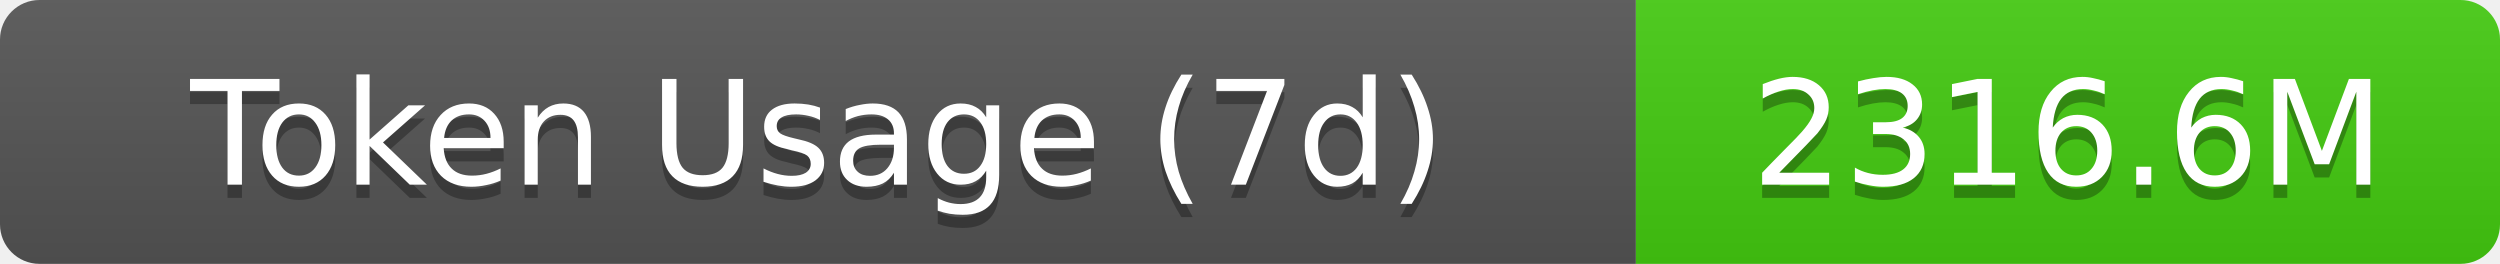
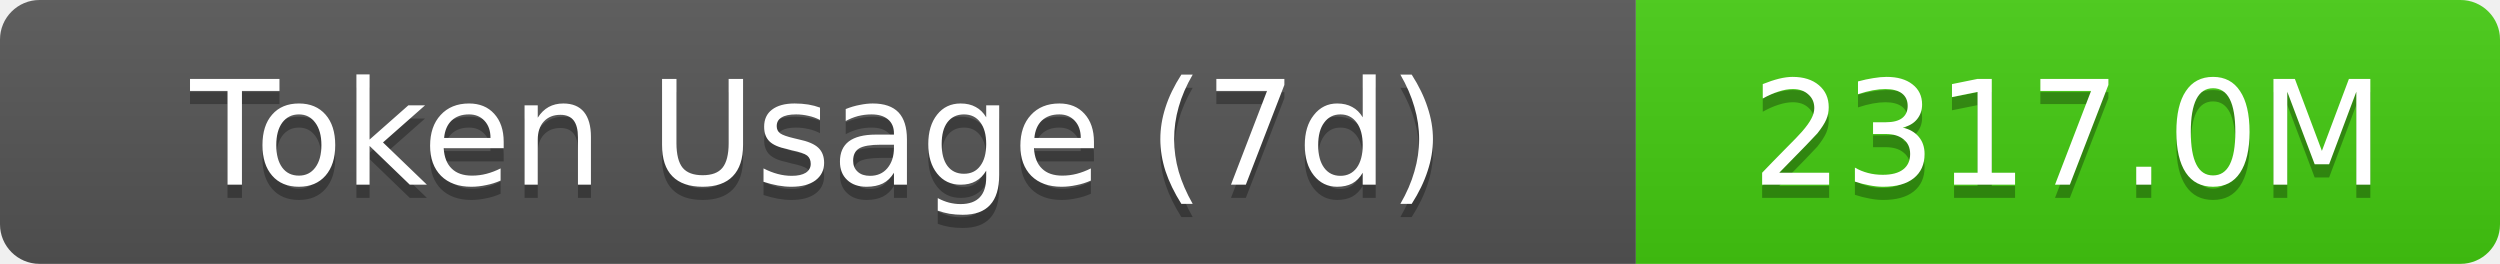
- <svg xmlns="http://www.w3.org/2000/svg" width="189.5" height="20" role="img" aria-label="Token Usage (7d): 2316.6M">
+ <svg xmlns="http://www.w3.org/2000/svg" width="189.5" height="20" role="img" aria-label="Token Usage (7d): 2317.0M">
  <linearGradient id="s" x2="0" y2="100%">
    <stop offset="0" stop-color="#bbb" stop-opacity=".1" />
    <stop offset="1" stop-opacity=".1" />
  </linearGradient>
  <clipPath id="r">
    <rect width="189.5" height="20" rx="3" fill="#fff" />
  </clipPath>
  <g clip-path="url(#r)">
    <rect width="124" height="20" fill="#555" />
    <rect x="124" width="65.5" height="20" fill="#4c1" />
    <rect width="189.5" height="20" fill="url(#s)" />
  </g>
  <g fill="#fff" text-anchor="middle" font-family="Verdana,Geneva,DejaVu Sans,sans-serif" text-rendering="geometricPrecision" font-size="11">
    <text aria-hidden="true" x="62" y="15" fill="#010101" fill-opacity=".3">Token Usage (7d)</text>
    <text x="62" y="14">Token Usage (7d)</text>
-     <text aria-hidden="true" x="156.75" y="15" fill="#010101" fill-opacity=".3">2316.6M</text>
-     <text x="156.75" y="14">2316.6M</text>
+     <text aria-hidden="true" x="156.75" y="15" fill="#010101" fill-opacity=".3">2317.0M</text>
+     <text x="156.75" y="14">2317.0M</text>
  </g>
</svg>
